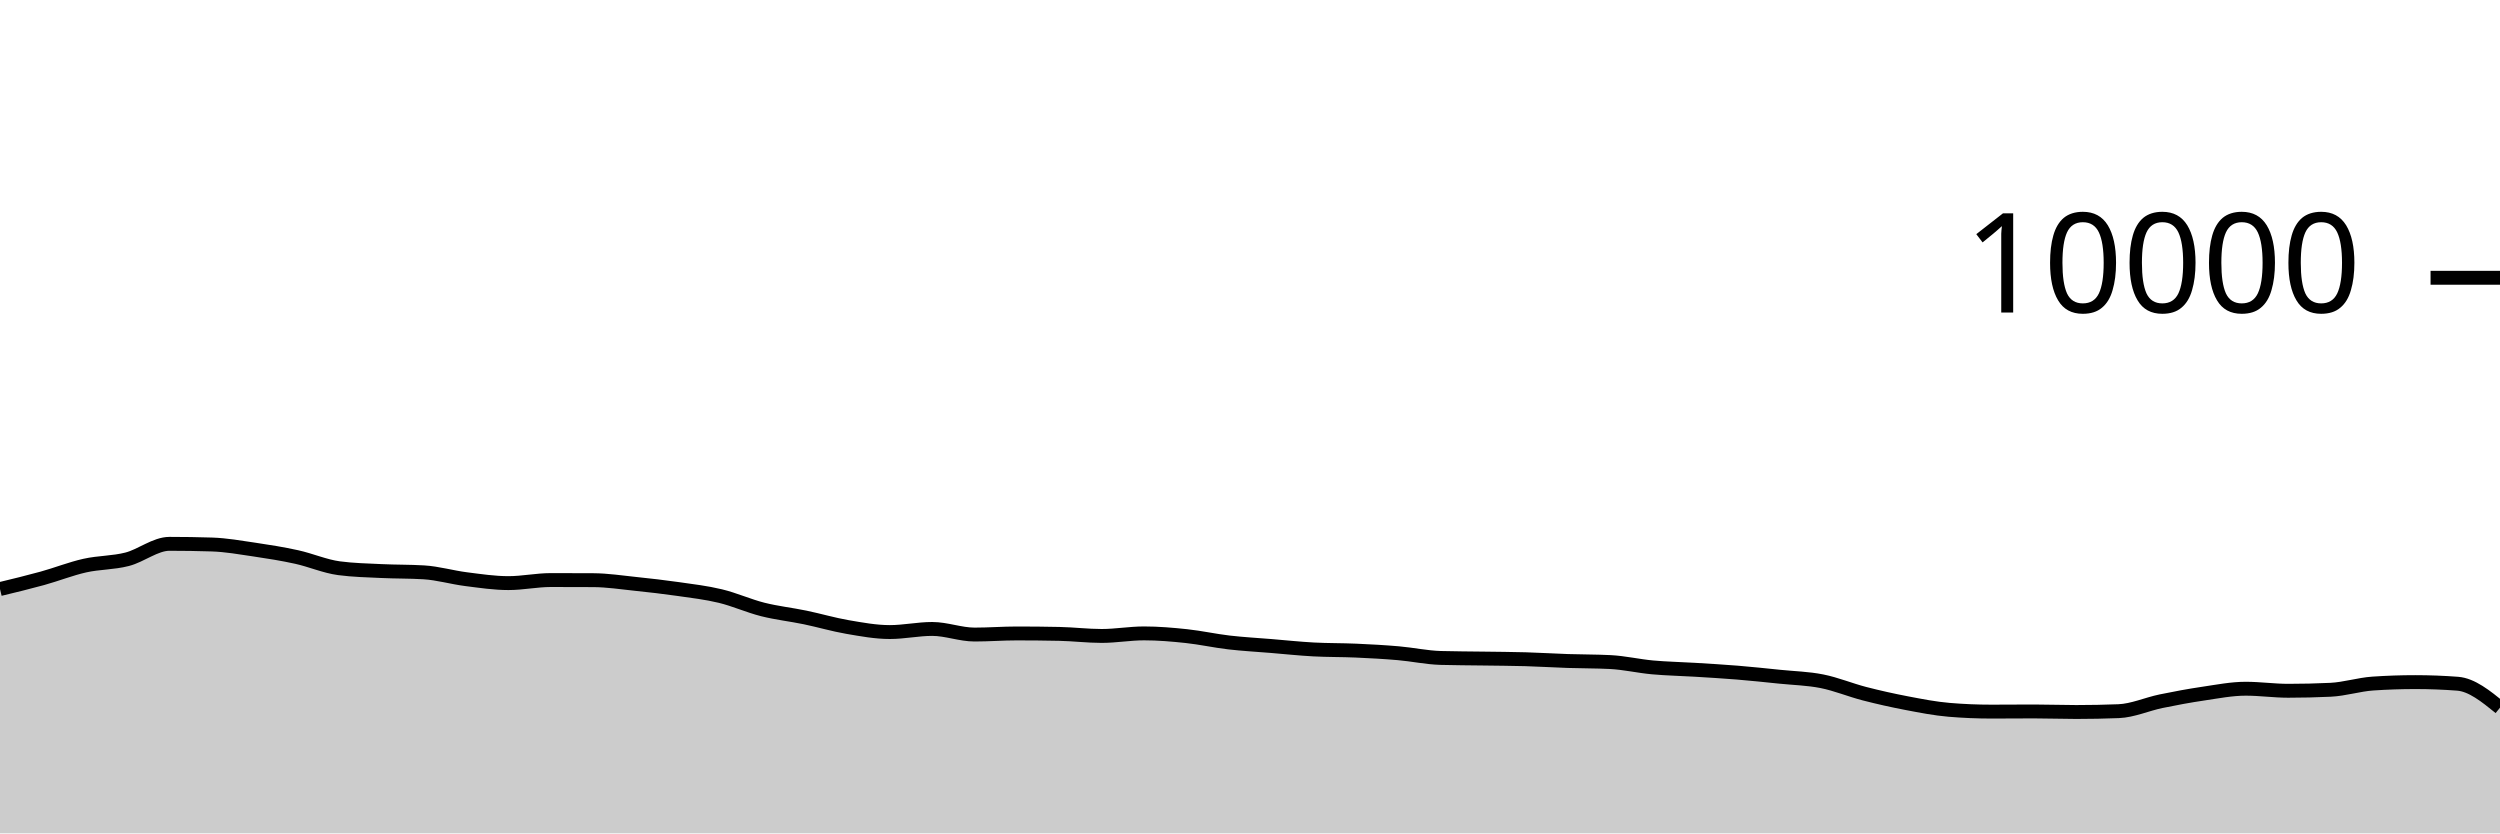
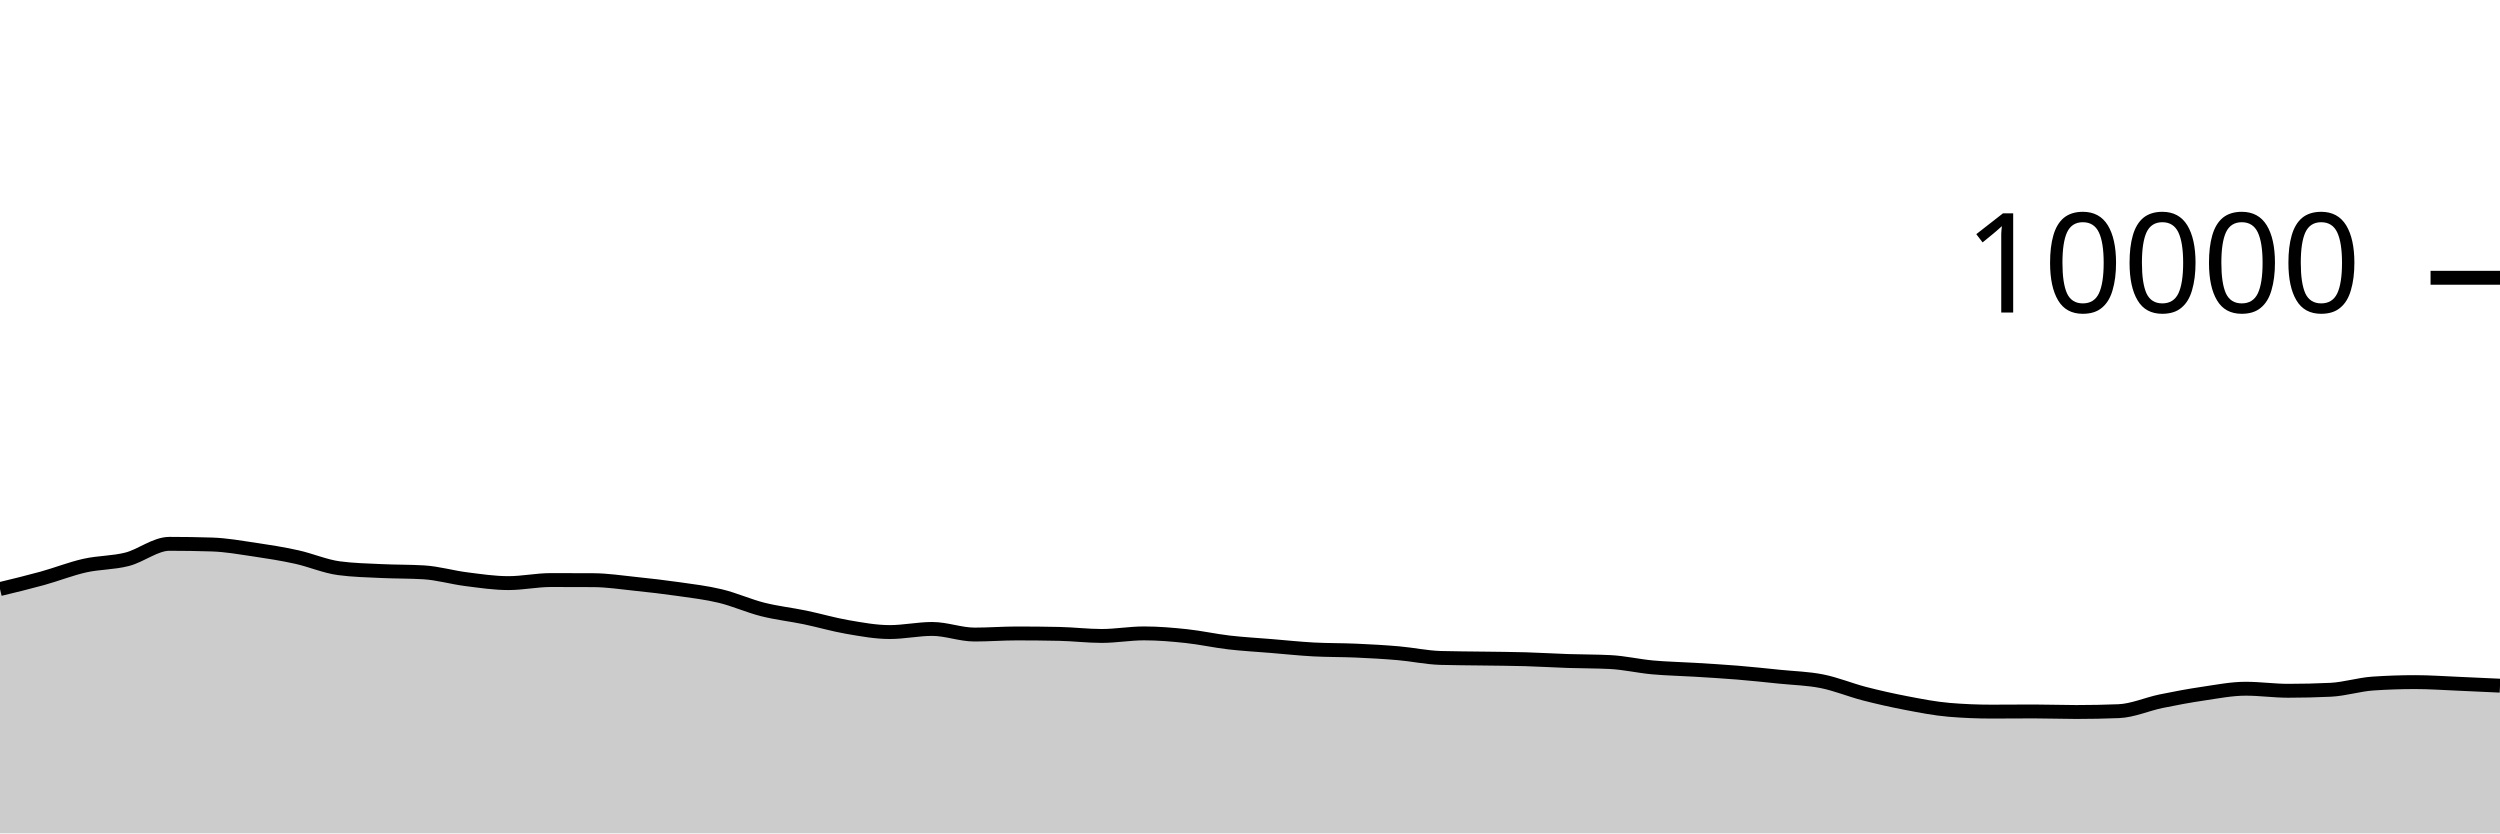
<svg xmlns="http://www.w3.org/2000/svg" viewBox="0 0 180 60">
  <g transform="translate(0,20)">
-     <path class="area" fill="rgba(0, 0, 0, 0.2)" d="M0,22.412C1.017,22.167,2.034,21.921,3.051,21.64C4.068,21.359,5.085,20.953,6.102,20.724C7.119,20.495,8.136,20.529,9.153,20.268C10.169,20.007,11.186,19.156,12.203,19.156C13.22,19.156,14.237,19.172,15.254,19.204C16.271,19.236,17.288,19.418,18.305,19.568C19.322,19.718,20.339,19.88,21.356,20.104C22.373,20.328,23.39,20.776,24.407,20.912C25.424,21.048,26.441,21.067,27.458,21.116C28.475,21.165,29.492,21.147,30.508,21.208C31.525,21.269,32.542,21.571,33.559,21.7C34.576,21.829,35.593,21.984,36.61,21.984C37.627,21.984,38.644,21.764,39.661,21.764C40.678,21.764,41.695,21.767,42.712,21.772C43.729,21.777,44.746,21.934,45.763,22.04C46.78,22.146,47.797,22.262,48.814,22.408C49.831,22.554,50.847,22.671,51.864,22.916C52.881,23.161,53.898,23.623,54.915,23.88C55.932,24.137,56.949,24.245,57.966,24.456C58.983,24.667,60,24.969,61.017,25.144C62.034,25.319,63.051,25.508,64.068,25.508C65.085,25.508,66.102,25.284,67.119,25.284C68.136,25.284,69.153,25.688,70.169,25.688C71.186,25.688,72.203,25.608,73.22,25.608C74.237,25.608,75.254,25.619,76.271,25.64C77.288,25.661,78.305,25.788,79.322,25.788C80.339,25.788,81.356,25.604,82.373,25.604C83.39,25.604,84.407,25.691,85.424,25.8C86.441,25.909,87.458,26.137,88.475,26.256C89.492,26.375,90.508,26.428,91.525,26.512C92.542,26.596,93.559,26.705,94.576,26.76C95.593,26.815,96.61,26.799,97.627,26.844C98.644,26.889,99.661,26.944,100.678,27.032C101.695,27.12,102.712,27.343,103.729,27.372C104.746,27.401,105.763,27.401,106.78,27.416C107.797,27.431,108.814,27.435,109.831,27.464C110.847,27.493,111.864,27.558,112.881,27.592C113.898,27.626,114.915,27.617,115.932,27.668C116.949,27.719,117.966,27.959,118.983,28.052C120,28.145,121.017,28.161,122.034,28.224C123.051,28.287,124.068,28.345,125.085,28.428C126.102,28.511,127.119,28.62,128.136,28.724C129.153,28.828,130.169,28.849,131.186,29.052C132.203,29.255,133.22,29.681,134.237,29.944C135.254,30.207,136.271,30.434,137.288,30.628C138.305,30.822,139.322,31.023,140.339,31.108C141.356,31.193,142.373,31.236,143.39,31.236C144.407,31.236,145.424,31.224,146.441,31.224C147.458,31.224,148.475,31.264,149.492,31.264C150.508,31.264,151.525,31.244,152.542,31.204C153.559,31.164,154.576,30.699,155.593,30.488C156.61,30.277,157.627,30.09,158.644,29.94C159.661,29.79,160.678,29.588,161.695,29.588C162.712,29.588,163.729,29.736,164.746,29.736C165.763,29.736,166.78,29.712,167.797,29.664C168.814,29.616,169.831,29.285,170.847,29.216C171.864,29.147,172.881,29.112,173.898,29.112C174.915,29.112,175.932,29.151,176.949,29.228C177.966,29.305,178.983,30.129,180,30.952L180,40C178.983,40,177.966,40,176.949,40C175.932,40,174.915,40,173.898,40C172.881,40,171.864,40,170.847,40C169.831,40,168.814,40,167.797,40C166.78,40,165.763,40,164.746,40C163.729,40,162.712,40,161.695,40C160.678,40,159.661,40,158.644,40C157.627,40,156.61,40,155.593,40C154.576,40,153.559,40,152.542,40C151.525,40,150.508,40,149.492,40C148.475,40,147.458,40,146.441,40C145.424,40,144.407,40,143.39,40C142.373,40,141.356,40,140.339,40C139.322,40,138.305,40,137.288,40C136.271,40,135.254,40,134.237,40C133.22,40,132.203,40,131.186,40C130.169,40,129.153,40,128.136,40C127.119,40,126.102,40,125.085,40C124.068,40,123.051,40,122.034,40C121.017,40,120,40,118.983,40C117.966,40,116.949,40,115.932,40C114.915,40,113.898,40,112.881,40C111.864,40,110.847,40,109.831,40C108.814,40,107.797,40,106.78,40C105.763,40,104.746,40,103.729,40C102.712,40,101.695,40,100.678,40C99.661,40,98.644,40,97.627,40C96.61,40,95.593,40,94.576,40C93.559,40,92.542,40,91.525,40C90.508,40,89.492,40,88.475,40C87.458,40,86.441,40,85.424,40C84.407,40,83.39,40,82.373,40C81.356,40,80.339,40,79.322,40C78.305,40,77.288,40,76.271,40C75.254,40,74.237,40,73.22,40C72.203,40,71.186,40,70.169,40C69.153,40,68.136,40,67.119,40C66.102,40,65.085,40,64.068,40C63.051,40,62.034,40,61.017,40C60,40,58.983,40,57.966,40C56.949,40,55.932,40,54.915,40C53.898,40,52.881,40,51.864,40C50.847,40,49.831,40,48.814,40C47.797,40,46.78,40,45.763,40C44.746,40,43.729,40,42.712,40C41.695,40,40.678,40,39.661,40C38.644,40,37.627,40,36.61,40C35.593,40,34.576,40,33.559,40C32.542,40,31.525,40,30.508,40C29.492,40,28.475,40,27.458,40C26.441,40,25.424,40,24.407,40C23.39,40,22.373,40,21.356,40C20.339,40,19.322,40,18.305,40C17.288,40,16.271,40,15.254,40C14.237,40,13.22,40,12.203,40C11.186,40,10.169,40,9.153,40C8.136,40,7.119,40,6.102,40C5.085,40,4.068,40,3.051,40C2.034,40,1.017,40,0,40Z" />
-     <path class="line" stroke="black" fill="none" d="M0,22.412C1.017,22.167,2.034,21.921,3.051,21.64C4.068,21.359,5.085,20.953,6.102,20.724C7.119,20.495,8.136,20.529,9.153,20.268C10.169,20.007,11.186,19.156,12.203,19.156C13.22,19.156,14.237,19.172,15.254,19.204C16.271,19.236,17.288,19.418,18.305,19.568C19.322,19.718,20.339,19.88,21.356,20.104C22.373,20.328,23.39,20.776,24.407,20.912C25.424,21.048,26.441,21.067,27.458,21.116C28.475,21.165,29.492,21.147,30.508,21.208C31.525,21.269,32.542,21.571,33.559,21.7C34.576,21.829,35.593,21.984,36.61,21.984C37.627,21.984,38.644,21.764,39.661,21.764C40.678,21.764,41.695,21.767,42.712,21.772C43.729,21.777,44.746,21.934,45.763,22.04C46.78,22.146,47.797,22.262,48.814,22.408C49.831,22.554,50.847,22.671,51.864,22.916C52.881,23.161,53.898,23.623,54.915,23.88C55.932,24.137,56.949,24.245,57.966,24.456C58.983,24.667,60,24.969,61.017,25.144C62.034,25.319,63.051,25.508,64.068,25.508C65.085,25.508,66.102,25.284,67.119,25.284C68.136,25.284,69.153,25.688,70.169,25.688C71.186,25.688,72.203,25.608,73.22,25.608C74.237,25.608,75.254,25.619,76.271,25.64C77.288,25.661,78.305,25.788,79.322,25.788C80.339,25.788,81.356,25.604,82.373,25.604C83.39,25.604,84.407,25.691,85.424,25.8C86.441,25.909,87.458,26.137,88.475,26.256C89.492,26.375,90.508,26.428,91.525,26.512C92.542,26.596,93.559,26.705,94.576,26.76C95.593,26.815,96.61,26.799,97.627,26.844C98.644,26.889,99.661,26.944,100.678,27.032C101.695,27.12,102.712,27.343,103.729,27.372C104.746,27.401,105.763,27.401,106.78,27.416C107.797,27.431,108.814,27.435,109.831,27.464C110.847,27.493,111.864,27.558,112.881,27.592C113.898,27.626,114.915,27.617,115.932,27.668C116.949,27.719,117.966,27.959,118.983,28.052C120,28.145,121.017,28.161,122.034,28.224C123.051,28.287,124.068,28.345,125.085,28.428C126.102,28.511,127.119,28.62,128.136,28.724C129.153,28.828,130.169,28.849,131.186,29.052C132.203,29.255,133.22,29.681,134.237,29.944C135.254,30.207,136.271,30.434,137.288,30.628C138.305,30.822,139.322,31.023,140.339,31.108C141.356,31.193,142.373,31.236,143.39,31.236C144.407,31.236,145.424,31.224,146.441,31.224C147.458,31.224,148.475,31.264,149.492,31.264C150.508,31.264,151.525,31.244,152.542,31.204C153.559,31.164,154.576,30.699,155.593,30.488C156.61,30.277,157.627,30.09,158.644,29.94C159.661,29.79,160.678,29.588,161.695,29.588C162.712,29.588,163.729,29.736,164.746,29.736C165.763,29.736,166.78,29.712,167.797,29.664C168.814,29.616,169.831,29.285,170.847,29.216C171.864,29.147,172.881,29.112,173.898,29.112C174.915,29.112,175.932,29.151,176.949,29.228C177.966,29.305,178.983,30.129,180,30.952" />
+     <path class="area" fill="rgba(0, 0, 0, 0.2)" d="M0,22.412C1.017,22.167,2.034,21.921,3.051,21.64C4.068,21.359,5.085,20.953,6.102,20.724C7.119,20.495,8.136,20.529,9.153,20.268C10.169,20.007,11.186,19.156,12.203,19.156C13.22,19.156,14.237,19.172,15.254,19.204C16.271,19.236,17.288,19.418,18.305,19.568C19.322,19.718,20.339,19.88,21.356,20.104C22.373,20.328,23.39,20.776,24.407,20.912C25.424,21.048,26.441,21.067,27.458,21.116C28.475,21.165,29.492,21.147,30.508,21.208C31.525,21.269,32.542,21.571,33.559,21.7C34.576,21.829,35.593,21.984,36.61,21.984C37.627,21.984,38.644,21.764,39.661,21.764C40.678,21.764,41.695,21.767,42.712,21.772C43.729,21.777,44.746,21.934,45.763,22.04C46.78,22.146,47.797,22.262,48.814,22.408C49.831,22.554,50.847,22.671,51.864,22.916C52.881,23.161,53.898,23.623,54.915,23.88C55.932,24.137,56.949,24.245,57.966,24.456C58.983,24.667,60,24.969,61.017,25.144C62.034,25.319,63.051,25.508,64.068,25.508C65.085,25.508,66.102,25.284,67.119,25.284C68.136,25.284,69.153,25.688,70.169,25.688C71.186,25.688,72.203,25.608,73.22,25.608C74.237,25.608,75.254,25.619,76.271,25.64C77.288,25.661,78.305,25.788,79.322,25.788C80.339,25.788,81.356,25.604,82.373,25.604C83.39,25.604,84.407,25.691,85.424,25.8C86.441,25.909,87.458,26.137,88.475,26.256C89.492,26.375,90.508,26.428,91.525,26.512C92.542,26.596,93.559,26.705,94.576,26.76C95.593,26.815,96.61,26.799,97.627,26.844C98.644,26.889,99.661,26.944,100.678,27.032C101.695,27.12,102.712,27.343,103.729,27.372C104.746,27.401,105.763,27.401,106.78,27.416C107.797,27.431,108.814,27.435,109.831,27.464C110.847,27.493,111.864,27.558,112.881,27.592C113.898,27.626,114.915,27.617,115.932,27.668C116.949,27.719,117.966,27.959,118.983,28.052C120,28.145,121.017,28.161,122.034,28.224C123.051,28.287,124.068,28.345,125.085,28.428C126.102,28.511,127.119,28.62,128.136,28.724C129.153,28.828,130.169,28.849,131.186,29.052C132.203,29.255,133.22,29.681,134.237,29.944C135.254,30.207,136.271,30.434,137.288,30.628C138.305,30.822,139.322,31.023,140.339,31.108C141.356,31.193,142.373,31.236,143.39,31.236C144.407,31.236,145.424,31.224,146.441,31.224C147.458,31.224,148.475,31.264,149.492,31.264C150.508,31.264,151.525,31.244,152.542,31.204C153.559,31.164,154.576,30.699,155.593,30.488C156.61,30.277,157.627,30.09,158.644,29.94C159.661,29.79,160.678,29.588,161.695,29.588C162.712,29.588,163.729,29.736,164.746,29.736C165.763,29.736,166.78,29.712,167.797,29.664C168.814,29.616,169.831,29.285,170.847,29.216C171.864,29.147,172.881,29.112,173.898,29.112C174.915,29.112,175.932,29.185,176.949,29.228C177.966,29.271,178.983,29.319,180,29.368L180,40C178.983,40,177.966,40,176.949,40C175.932,40,174.915,40,173.898,40C172.881,40,171.864,40,170.847,40C169.831,40,168.814,40,167.797,40C166.78,40,165.763,40,164.746,40C163.729,40,162.712,40,161.695,40C160.678,40,159.661,40,158.644,40C157.627,40,156.61,40,155.593,40C154.576,40,153.559,40,152.542,40C151.525,40,150.508,40,149.492,40C148.475,40,147.458,40,146.441,40C145.424,40,144.407,40,143.39,40C142.373,40,141.356,40,140.339,40C139.322,40,138.305,40,137.288,40C136.271,40,135.254,40,134.237,40C133.22,40,132.203,40,131.186,40C130.169,40,129.153,40,128.136,40C127.119,40,126.102,40,125.085,40C124.068,40,123.051,40,122.034,40C121.017,40,120,40,118.983,40C117.966,40,116.949,40,115.932,40C114.915,40,113.898,40,112.881,40C111.864,40,110.847,40,109.831,40C108.814,40,107.797,40,106.78,40C105.763,40,104.746,40,103.729,40C102.712,40,101.695,40,100.678,40C99.661,40,98.644,40,97.627,40C96.61,40,95.593,40,94.576,40C93.559,40,92.542,40,91.525,40C90.508,40,89.492,40,88.475,40C87.458,40,86.441,40,85.424,40C84.407,40,83.39,40,82.373,40C81.356,40,80.339,40,79.322,40C78.305,40,77.288,40,76.271,40C75.254,40,74.237,40,73.22,40C72.203,40,71.186,40,70.169,40C69.153,40,68.136,40,67.119,40C66.102,40,65.085,40,64.068,40C63.051,40,62.034,40,61.017,40C60,40,58.983,40,57.966,40C56.949,40,55.932,40,54.915,40C53.898,40,52.881,40,51.864,40C50.847,40,49.831,40,48.814,40C47.797,40,46.78,40,45.763,40C44.746,40,43.729,40,42.712,40C41.695,40,40.678,40,39.661,40C38.644,40,37.627,40,36.61,40C35.593,40,34.576,40,33.559,40C32.542,40,31.525,40,30.508,40C29.492,40,28.475,40,27.458,40C26.441,40,25.424,40,24.407,40C23.39,40,22.373,40,21.356,40C20.339,40,19.322,40,18.305,40C17.288,40,16.271,40,15.254,40C14.237,40,13.22,40,12.203,40C11.186,40,10.169,40,9.153,40C8.136,40,7.119,40,6.102,40C5.085,40,4.068,40,3.051,40C2.034,40,1.017,40,0,40Z" />
+     <path class="line" stroke="black" fill="none" d="M0,22.412C1.017,22.167,2.034,21.921,3.051,21.64C4.068,21.359,5.085,20.953,6.102,20.724C7.119,20.495,8.136,20.529,9.153,20.268C10.169,20.007,11.186,19.156,12.203,19.156C13.22,19.156,14.237,19.172,15.254,19.204C16.271,19.236,17.288,19.418,18.305,19.568C19.322,19.718,20.339,19.88,21.356,20.104C22.373,20.328,23.39,20.776,24.407,20.912C25.424,21.048,26.441,21.067,27.458,21.116C28.475,21.165,29.492,21.147,30.508,21.208C31.525,21.269,32.542,21.571,33.559,21.7C34.576,21.829,35.593,21.984,36.61,21.984C37.627,21.984,38.644,21.764,39.661,21.764C40.678,21.764,41.695,21.767,42.712,21.772C43.729,21.777,44.746,21.934,45.763,22.04C46.78,22.146,47.797,22.262,48.814,22.408C49.831,22.554,50.847,22.671,51.864,22.916C52.881,23.161,53.898,23.623,54.915,23.88C55.932,24.137,56.949,24.245,57.966,24.456C58.983,24.667,60,24.969,61.017,25.144C62.034,25.319,63.051,25.508,64.068,25.508C65.085,25.508,66.102,25.284,67.119,25.284C68.136,25.284,69.153,25.688,70.169,25.688C71.186,25.688,72.203,25.608,73.22,25.608C74.237,25.608,75.254,25.619,76.271,25.64C77.288,25.661,78.305,25.788,79.322,25.788C80.339,25.788,81.356,25.604,82.373,25.604C83.39,25.604,84.407,25.691,85.424,25.8C86.441,25.909,87.458,26.137,88.475,26.256C89.492,26.375,90.508,26.428,91.525,26.512C92.542,26.596,93.559,26.705,94.576,26.76C95.593,26.815,96.61,26.799,97.627,26.844C98.644,26.889,99.661,26.944,100.678,27.032C101.695,27.12,102.712,27.343,103.729,27.372C104.746,27.401,105.763,27.401,106.78,27.416C107.797,27.431,108.814,27.435,109.831,27.464C110.847,27.493,111.864,27.558,112.881,27.592C113.898,27.626,114.915,27.617,115.932,27.668C116.949,27.719,117.966,27.959,118.983,28.052C120,28.145,121.017,28.161,122.034,28.224C123.051,28.287,124.068,28.345,125.085,28.428C126.102,28.511,127.119,28.62,128.136,28.724C129.153,28.828,130.169,28.849,131.186,29.052C132.203,29.255,133.22,29.681,134.237,29.944C135.254,30.207,136.271,30.434,137.288,30.628C138.305,30.822,139.322,31.023,140.339,31.108C141.356,31.193,142.373,31.236,143.39,31.236C144.407,31.236,145.424,31.224,146.441,31.224C147.458,31.224,148.475,31.264,149.492,31.264C150.508,31.264,151.525,31.244,152.542,31.204C153.559,31.164,154.576,30.699,155.593,30.488C156.61,30.277,157.627,30.09,158.644,29.94C159.661,29.79,160.678,29.588,161.695,29.588C162.712,29.588,163.729,29.736,164.746,29.736C165.763,29.736,166.78,29.712,167.797,29.664C168.814,29.616,169.831,29.285,170.847,29.216C171.864,29.147,172.881,29.112,173.898,29.112C174.915,29.112,175.932,29.185,176.949,29.228C177.966,29.271,178.983,29.319,180,29.368" />
    <path class="axis-ceiling" stroke-width="1" stroke="black" fill="none" d="M175,0L180,0" />
    <text class="axis-ceiling-label" font-family="sans-serif" text-anchor="end" font-size="10px" x="170" y="2.5">10000</text>
  </g>
</svg>
